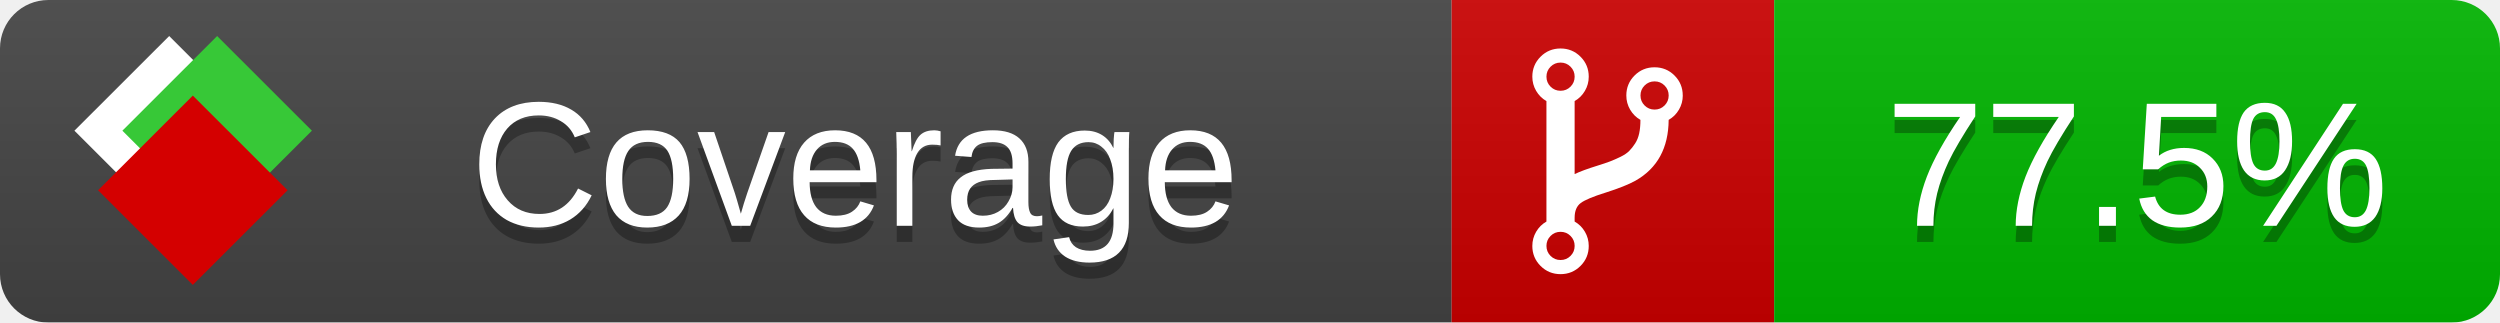
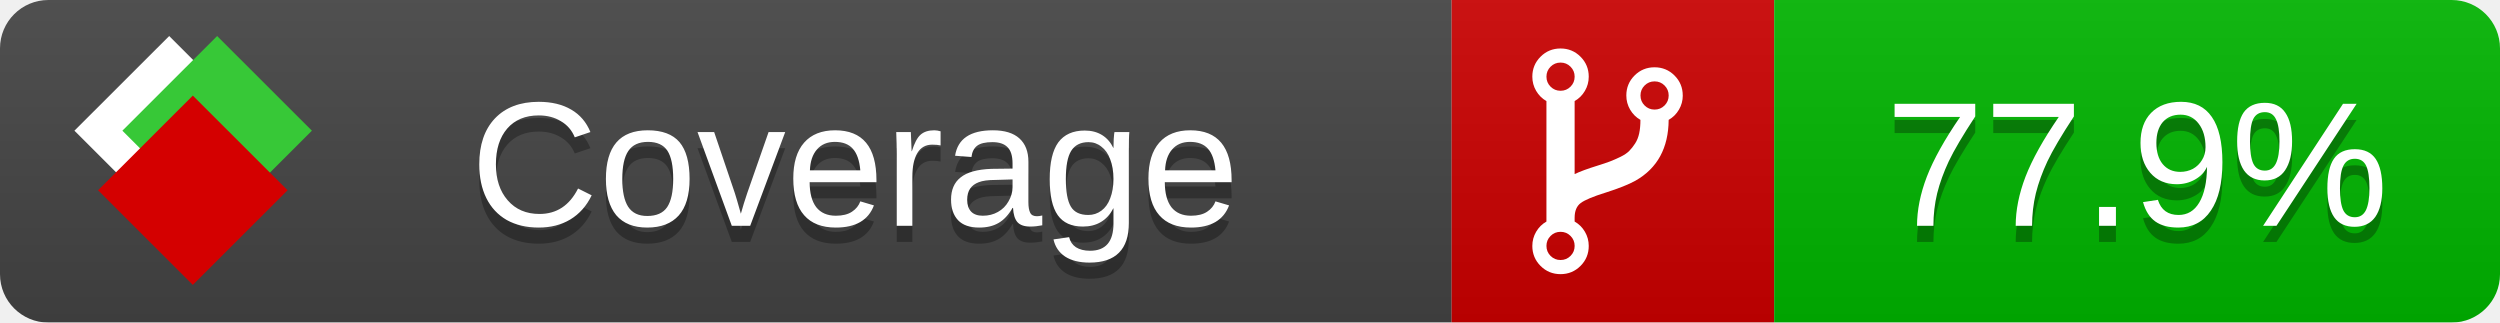
<svg xmlns="http://www.w3.org/2000/svg" xmlns:xlink="http://www.w3.org/1999/xlink" width="155" height="20">
  <style type="text/css">
          
            @keyframes fade1 {
                0% { visibility: visible; opacity: 1; }
               23% { visibility: visible; opacity: 1; }
               25% { visibility: hidden; opacity: 0; }
               48% { visibility: hidden; opacity: 0; }
               50% { visibility: hidden; opacity: 0; }
               73% { visibility: hidden; opacity: 0; }
               75% { visibility: hidden; opacity: 0; }
               98% { visibility: hidden; opacity: 0; }
              100% { visibility: visible; opacity: 1; }
            }
            @keyframes fade2 {
                0% { visibility: hidden; opacity: 0; }
               23% { visibility: hidden; opacity: 0; }
               25% { visibility: visible; opacity: 1; }
               48% { visibility: visible; opacity: 1; }
               50% { visibility: hidden; opacity: 0; }
               73% { visibility: hidden; opacity: 0; }
               75% { visibility: hidden; opacity: 0; }
               98% { visibility: hidden; opacity: 0; }
              100% { visibility: hidden; opacity: 0; }
            }
            @keyframes fade3 {
                0% { visibility: hidden; opacity: 0; }
               23% { visibility: hidden; opacity: 0; }
               25% { visibility: hidden; opacity: 0; }
               48% { visibility: hidden; opacity: 0; }
               50% { visibility: visible; opacity: 1; }
               73% { visibility: visible; opacity: 1; }
               75% { visibility: hidden; opacity: 0; }
               98% { visibility: hidden; opacity: 0; }
              100% { visibility: hidden; opacity: 0; }
            }
            @keyframes fade4 {
                0% { visibility: hidden; opacity: 0; }
               23% { visibility: hidden; opacity: 0; }
               25% { visibility: hidden; opacity: 0; }
               48% { visibility: hidden; opacity: 0; }
               50% { visibility: hidden; opacity: 0; }
               73% { visibility: hidden; opacity: 0; }
               75% { visibility: visible; opacity: 1; }
               98% { visibility: visible; opacity: 1; }
              100% { visibility: hidden; opacity: 0; }
            }
            .linecoverage {
                animation-duration: 15s;
                animation-name: fade1;
                animation-iteration-count: infinite;
            }
            .branchcoverage {
                animation-duration: 15s;
                animation-name: fade2;
                animation-iteration-count: infinite;
            }
            .methodcoverage {
                animation-duration: 15s;
                animation-name: fade3;
                animation-iteration-count: infinite;
            }
            .fullmethodcoverage {
                animation-duration: 15s;
                animation-name: fade4;
                animation-iteration-count: infinite;
            }
          
    </style>
  <defs>
    <linearGradient id="gradient" x2="0" y2="100%">
      <stop offset="0" stop-color="#bbb" stop-opacity=".1" />
      <stop offset="1" stop-opacity=".1" />
    </linearGradient>
    <linearGradient id="c">
      <stop offset="0" stop-color="#d40000" />
      <stop offset="1" stop-color="#ff2a2a" />
    </linearGradient>
    <linearGradient id="a">
      <stop offset="0" stop-color="#e0e0de" />
      <stop offset="1" stop-color="#fff" />
    </linearGradient>
    <linearGradient id="b">
      <stop offset="0" stop-color="#37c837" />
      <stop offset="1" stop-color="#217821" />
    </linearGradient>
    <linearGradient xlink:href="#a" id="e" x1="106.44" x2="69.96" y1="-11.96" y2="-46.84" gradientTransform="matrix(-.8426 -.00045 -.00045 -.8426 -94.27 -75.82)" gradientUnits="userSpaceOnUse" />
    <linearGradient xlink:href="#b" id="f" x1="56.19" x2="77.97" y1="-23.45" y2="10.62" gradientTransform="matrix(.8426 .00045 .00045 .8426 94.27 75.82)" gradientUnits="userSpaceOnUse" />
    <linearGradient xlink:href="#c" id="g" x1="79.98" x2="132.9" y1="10.79" y2="10.79" gradientTransform="matrix(.8426 .00045 .00045 .8426 94.27 75.82)" gradientUnits="userSpaceOnUse" />
    <mask id="mask">
      <rect width="155" height="20" rx="3" fill="#fff" />
    </mask>
    <g id="icon" transform="matrix(.04486 0 0 .04481 -.48 -.63)">
      <rect width="52.92" height="52.92" x="-109.72" y="-27.13" fill="url(#e)" transform="rotate(-135)" />
      <rect width="52.92" height="52.92" x="70.19" y="-39.18" fill="url(#f)" transform="rotate(45)" />
      <rect width="52.92" height="52.92" x="80.05" y="-15.74" fill="url(#g)" transform="rotate(45)" />
    </g>
  </defs>
  <g mask="url(#mask)">
    <rect x="0" y="0" width="90" height="20" fill="#444" />
    <rect x="90" y="0" width="20" height="20" fill="#c00" />
    <rect x="110" y="0" width="45" height="20" fill="#00B600" />
    <rect x="0" y="0" width="155" height="20" fill="url(#gradient)" />
  </g>
  <g>
    <path class="" fill="#fff" d="m 97.628,15.247 q 0,-0.364 -0.255,-0.619 -0.255,-0.255 -0.619,-0.255 -0.364,0 -0.619,0.255 -0.255,0.255 -0.255,0.619 0,0.364 0.255,0.619 0.255,0.255 0.619,0.255 0.364,0 0.619,-0.255 0.255,-0.255 0.255,-0.619 z m 0,-10.493 q 0,-0.364 -0.255,-0.619 -0.255,-0.255 -0.619,-0.255 -0.364,0 -0.619,0.255 -0.255,0.255 -0.255,0.619 0,0.364 0.255,0.619 0.255,0.255 0.619,0.255 0.364,0 0.619,-0.255 0.255,-0.255 0.255,-0.619 z m 5.83,1.166 q 0,-0.364 -0.255,-0.619 -0.255,-0.255 -0.619,-0.255 -0.364,0 -0.619,0.255 -0.255,0.255 -0.255,0.619 0,0.364 0.255,0.619 0.255,0.255 0.619,0.255 0.364,0 0.619,-0.255 0.255,-0.255 0.255,-0.619 z m 0.874,0 q 0,0.474 -0.237,0.879 -0.237,0.405 -0.638,0.633 -0.018,2.614 -2.059,3.771 -0.619,0.346 -1.849,0.738 -1.166,0.364 -1.544,0.647 -0.378,0.282 -0.378,0.911 l 0,0.237 q 0.401,0.228 0.638,0.633 0.237,0.405 0.237,0.879 0,0.729 -0.51,1.239 -0.51,0.51 -1.239,0.51 -0.729,0 -1.239,-0.51 -0.51,-0.51 -0.51,-1.239 0,-0.474 0.237,-0.879 0.237,-0.405 0.638,-0.633 l 0,-7.469 q -0.401,-0.228 -0.638,-0.633 -0.237,-0.405 -0.237,-0.879 0,-0.729 0.51,-1.239 0.51,-0.51 1.239,-0.51 0.729,0 1.239,0.51 0.51,0.51 0.51,1.239 0,0.474 -0.237,0.879 -0.237,0.405 -0.638,0.633 l 0,4.527 q 0.492,-0.237 1.403,-0.519 0.501,-0.155 0.797,-0.269 0.296,-0.114 0.642,-0.282 0.346,-0.169 0.537,-0.36 0.191,-0.191 0.369,-0.465 0.178,-0.273 0.255,-0.633 0.077,-0.36 0.077,-0.833 -0.401,-0.228 -0.638,-0.633 -0.237,-0.405 -0.237,-0.879 0,-0.729 0.51,-1.239 0.51,-0.51 1.239,-0.51 0.729,0 1.239,0.51 0.51,0.51 0.51,1.239 z" />
  </g>
  <g fill="#fff" text-anchor="middle" font-family="Verdana,Arial,Geneva,sans-serif" font-size="11">
    <a xlink:href="https://github.com/danielpalme/ReportGenerator" target="_top">
      <use xlink:href="#icon" transform="translate(3,1) scale(3.5)" />
    </a>
    <text x="53" y="15" fill="#010101" fill-opacity=".3">Coverage</text>
    <text x="53" y="14" fill="#fff">Coverage</text>
-     <text class="" x="132.5" y="15" fill="#010101" fill-opacity=".3">77.5%</text>
-     <text class="" x="132.5" y="14">77.5%</text>
+     <text class="" x="132.5" y="15" fill="#010101" fill-opacity=".3">77.9%</text>
+     <text class="" x="132.5" y="14">77.9%</text>
  </g>
  <g>
    <rect class="" x="90" y="0" width="65" height="20" fill-opacity="0" />
  </g>
</svg>
